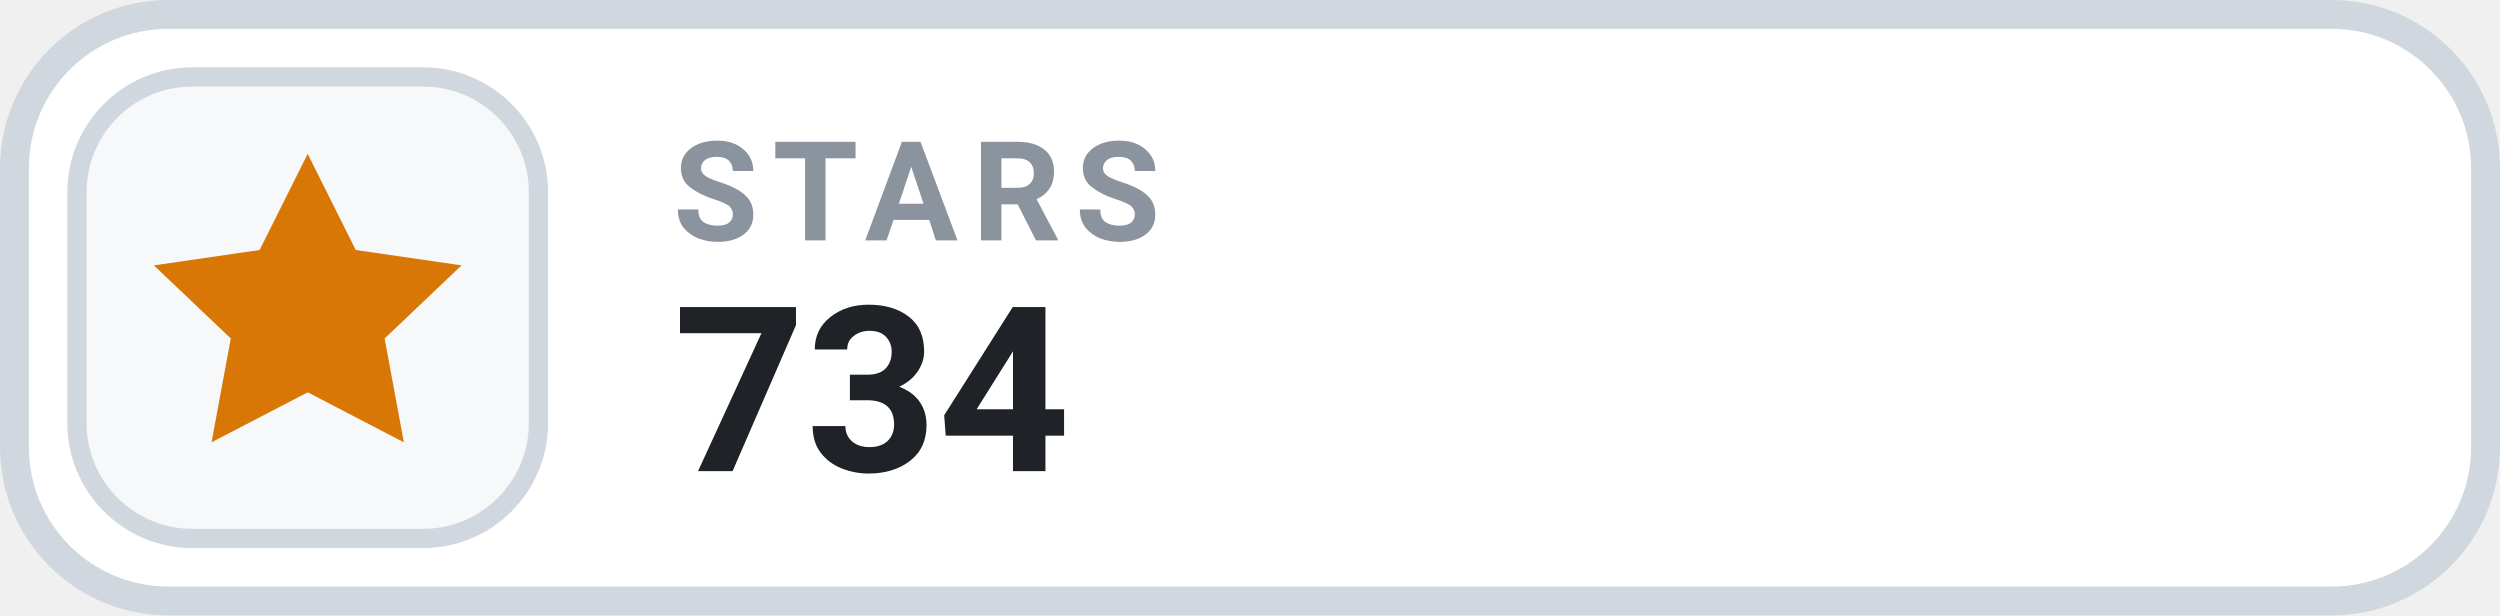
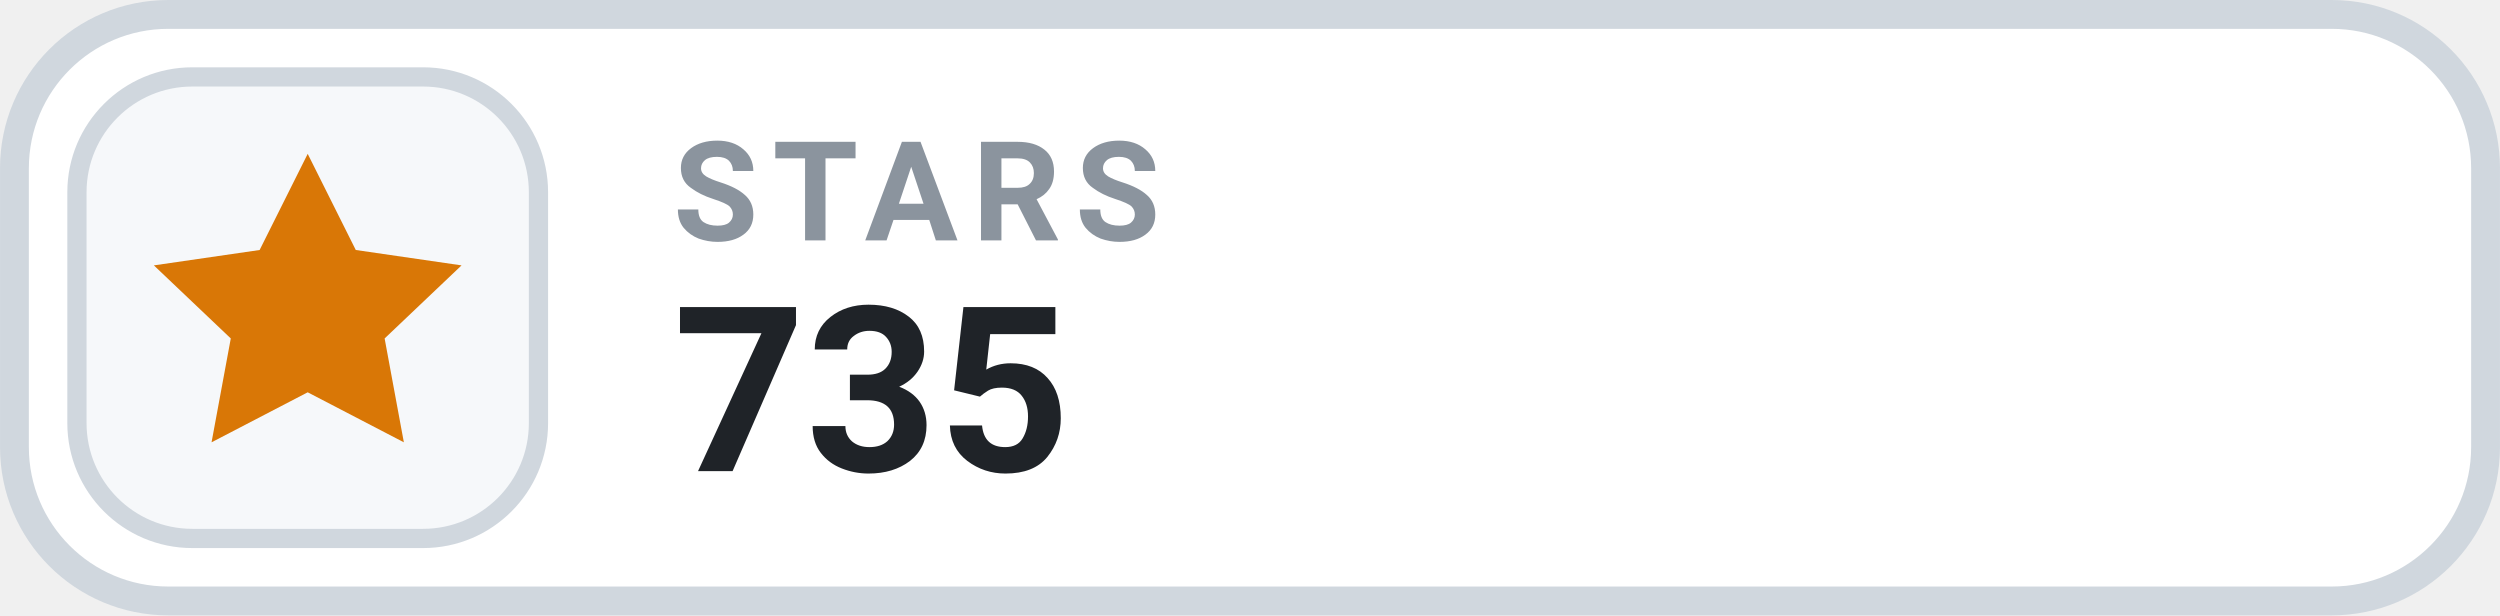
- <svg xmlns="http://www.w3.org/2000/svg" width="126" height="31.015" viewBox="0 0 130 32" role="img" aria-label="STARS 734">
+ <svg xmlns="http://www.w3.org/2000/svg" width="126" height="31.015" viewBox="0 0 130 32" role="img" aria-label="STARS 735">
  <rect x=".75" y=".75" width="128.5" height="30.5" rx="8" fill="#FFFFFF" stroke="#D0D7DE" stroke-width="1.5" />
  <rect x="4" y="4" width="24" height="24" rx="6" fill="#F6F8FA" stroke="#D0D7DE" stroke-width="1" />
  <g transform="translate(16 16)" style="color:#D97706;">
    <path d="M0 -8 l2.5 5 5.5 .8 -4 3.8 1 5.4 -5 -2.6 -5 2.6 1 -5.4 -4 -3.8 5.5 -.8 Z" fill="currentColor" />
  </g>
  <text x="35" y="12.5" fill="#8B949E" font-family="-apple-system,BlinkMacSystemFont,'Segoe UI',Roboto,Helvetica,Arial,sans-serif" font-size="7.2" font-weight="700" letter-spacing=".75">STARS</text>
-   <text x="35" y="24.5" fill="#1F2328" font-family="-apple-system,BlinkMacSystemFont,'Segoe UI',Roboto,Helvetica,Arial,sans-serif" font-size="12" font-weight="700">734</text>
+   <text x="35" y="24.5" fill="#1F2328" font-family="-apple-system,BlinkMacSystemFont,'Segoe UI',Roboto,Helvetica,Arial,sans-serif" font-size="12" font-weight="700">735</text>
</svg>
